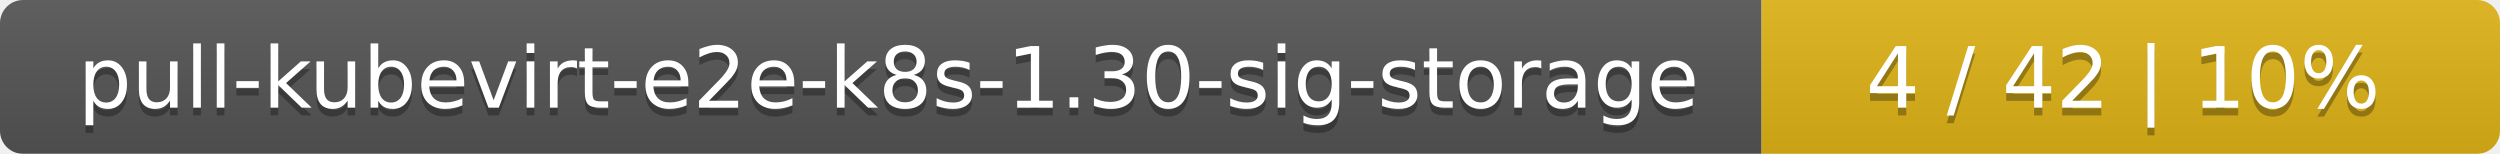
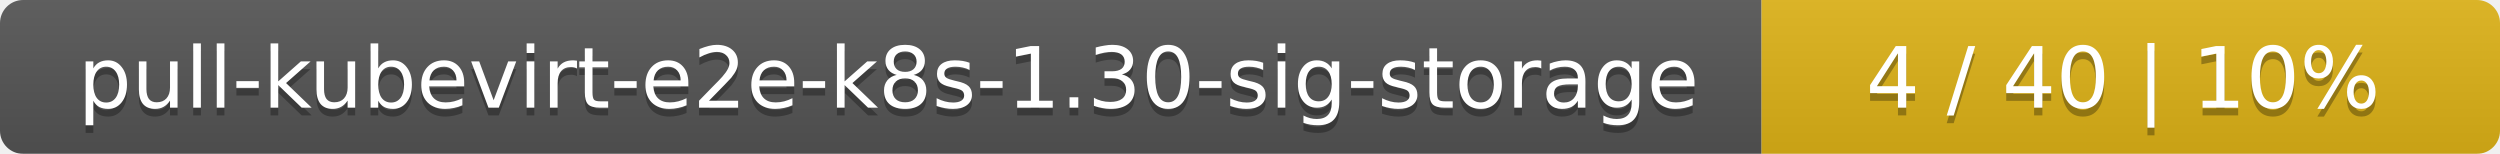
<svg xmlns="http://www.w3.org/2000/svg" width="325" height="20">
  <linearGradient id="smooth" x2="0" y2="100%">
    <stop offset="0" stop-color="#bbb" stop-opacity=".1" />
    <stop offset="1" stop-opacity=".1" />
  </linearGradient>
  <mask id="round">
    <rect width="325" height="20" rx="3" fill="#fff" />
  </mask>
  <g mask="url(#round)">
    <rect width="229" height="20" fill="#555" />
    <rect x="229" width="96" height="20" fill="#dfb317" />
    <rect width="325" height="20" fill="url(#smooth)" />
  </g>
  <g fill="#fff" text-anchor="middle" font-family="DejaVu Sans,Verdana,Geneva,sans-serif" font-size="11">
    <text x="115.5" y="15" fill="#010101" fill-opacity=".3">pull-kubevirt-e2e-k8s-1.30-sig-storage</text>
    <text x="115.5" y="14">pull-kubevirt-e2e-k8s-1.30-sig-storage</text>
-     <text x="276" y="15" fill="#010101" fill-opacity=".3">4 / 42    |    10%</text>
-     <text x="276" y="14">4 / 42    |    10%</text>
+     <text x="276" y="15" fill="#010101" fill-opacity=".3">4 / 40    |    10%</text>
+     <text x="276" y="14">4 / 40    |    10%</text>
  </g>
</svg>
